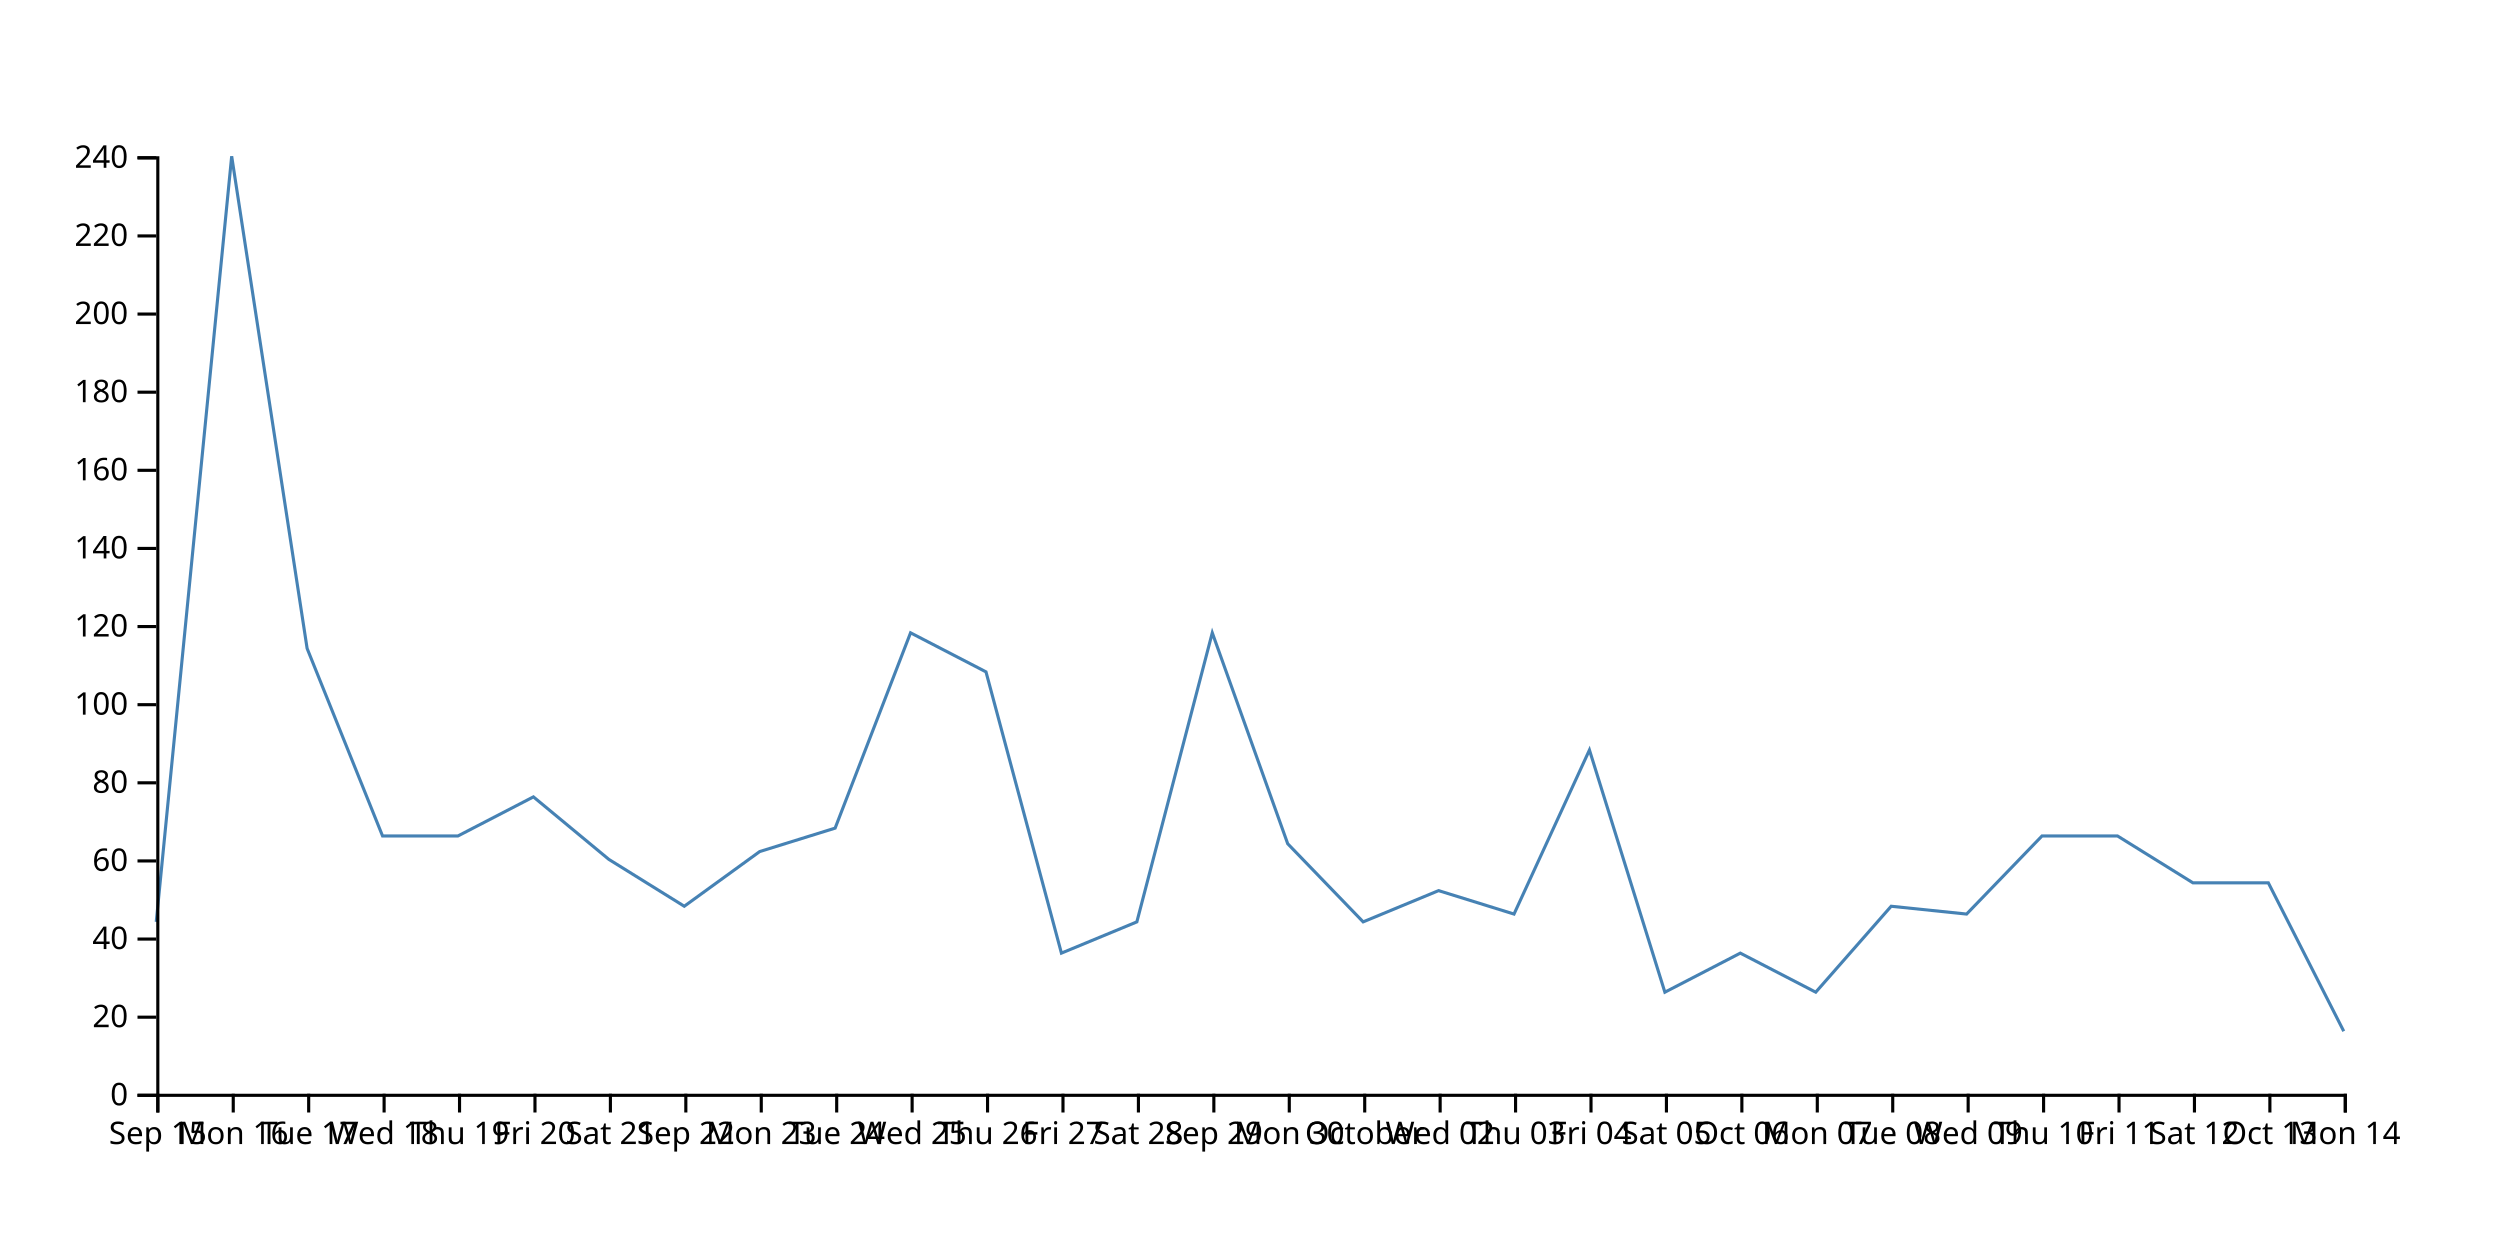
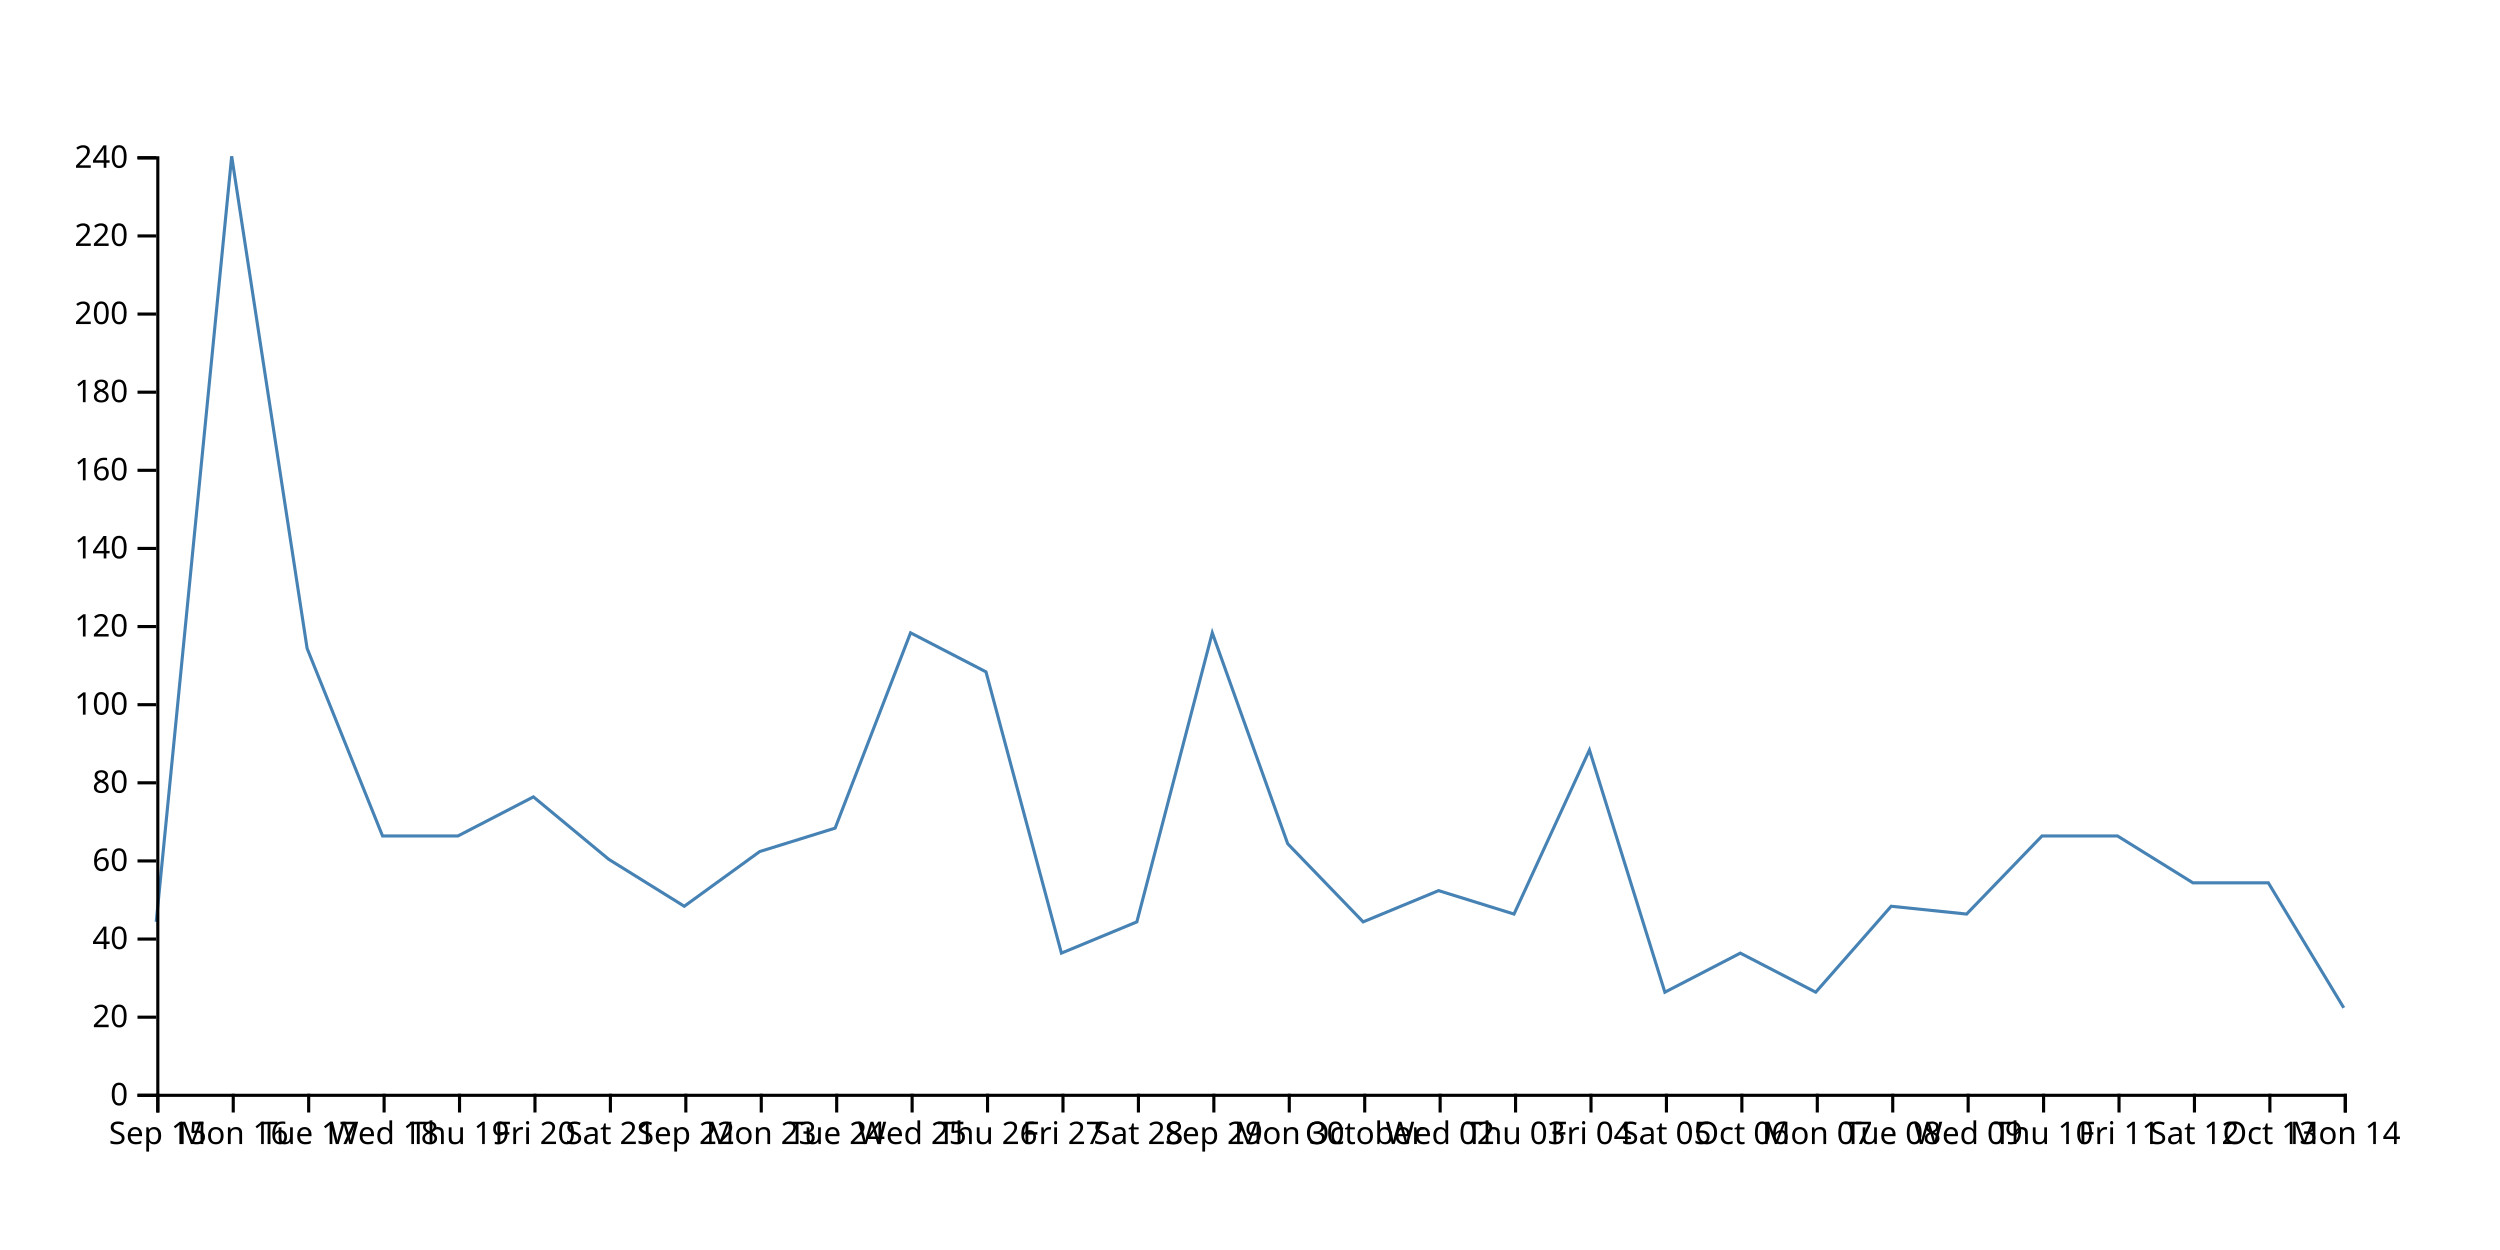
<svg xmlns="http://www.w3.org/2000/svg" width="800" height="400">
-   <path d="M750,330L725.862,282.5L701.724,282.5L677.586,267.5L653.448,267.5L629.31,292.5L605.172,290L581.034,317.5L556.897,305L532.759,317.5L508.621,240L484.483,292.5L460.345,285L436.207,295L412.069,270L387.931,202.5L363.793,295L339.655,305L315.517,215L291.379,202.5L267.241,265L243.103,272.5L218.966,290L194.828,275L170.69,255L146.552,267.5L122.414,267.5L98.276,207.5L74.138,50L50,295" fill="none" stroke="steelblue" />
+   <path d="M750,322.5L725.862,282.5L701.724,282.5L677.586,267.5L653.448,267.5L629.31,292.5L605.172,290L581.034,317.5L556.897,305L532.759,317.5L508.621,240L484.483,292.5L460.345,285L436.207,295L412.069,270L387.931,202.5L363.793,295L339.655,305L315.517,215L291.379,202.5L267.241,265L243.103,272.5L218.966,290L194.828,275L170.69,255L146.552,267.5L122.414,267.5L98.276,207.5L74.138,50L50,295" fill="none" stroke="steelblue" />
  <g transform="translate(0,350)" fill="none" font-size="10" font-family="sans-serif" text-anchor="middle">
    <path class="domain" stroke="currentColor" d="M50.5,6V0.5H750.5V6" />
    <g class="tick" opacity="1" transform="translate(50.5,0)">
      <line stroke="currentColor" y2="6" />
      <text fill="currentColor" y="9" dy="0.71em">Sep 15</text>
    </g>
    <g class="tick" opacity="1" transform="translate(74.63793,0)">
      <line stroke="currentColor" y2="6" />
      <text fill="currentColor" y="9" dy="0.71em">Mon 16</text>
    </g>
    <g class="tick" opacity="1" transform="translate(98.77586,0)">
      <line stroke="currentColor" y2="6" />
      <text fill="currentColor" y="9" dy="0.71em">Tue 17</text>
    </g>
    <g class="tick" opacity="1" transform="translate(122.9138,0)">
      <line stroke="currentColor" y2="6" />
      <text fill="currentColor" y="9" dy="0.71em">Wed 18</text>
    </g>
    <g class="tick" opacity="1" transform="translate(147.0517,0)">
      <line stroke="currentColor" y2="6" />
      <text fill="currentColor" y="9" dy="0.71em">Thu 19</text>
    </g>
    <g class="tick" opacity="1" transform="translate(171.1897,0)">
      <line stroke="currentColor" y2="6" />
      <text fill="currentColor" y="9" dy="0.71em">Fri 20</text>
    </g>
    <g class="tick" opacity="1" transform="translate(195.3276,0)">
      <line stroke="currentColor" y2="6" />
      <text fill="currentColor" y="9" dy="0.71em">Sat 21</text>
    </g>
    <g class="tick" opacity="1" transform="translate(219.4655,0)">
      <line stroke="currentColor" y2="6" />
      <text fill="currentColor" y="9" dy="0.71em">Sep 22</text>
    </g>
    <g class="tick" opacity="1" transform="translate(243.6034,0)">
      <line stroke="currentColor" y2="6" />
      <text fill="currentColor" y="9" dy="0.71em">Mon 23</text>
    </g>
    <g class="tick" opacity="1" transform="translate(267.7414,0)">
      <line stroke="currentColor" y2="6" />
      <text fill="currentColor" y="9" dy="0.71em">Tue 24</text>
    </g>
    <g class="tick" opacity="1" transform="translate(291.8793,0)">
      <line stroke="currentColor" y2="6" />
      <text fill="currentColor" y="9" dy="0.71em">Wed 25</text>
    </g>
    <g class="tick" opacity="1" transform="translate(316.0172,0)">
      <line stroke="currentColor" y2="6" />
      <text fill="currentColor" y="9" dy="0.71em">Thu 26</text>
    </g>
    <g class="tick" opacity="1" transform="translate(340.1552,0)">
      <line stroke="currentColor" y2="6" />
      <text fill="currentColor" y="9" dy="0.71em">Fri 27</text>
    </g>
    <g class="tick" opacity="1" transform="translate(364.2931,0)">
      <line stroke="currentColor" y2="6" />
      <text fill="currentColor" y="9" dy="0.71em">Sat 28</text>
    </g>
    <g class="tick" opacity="1" transform="translate(388.431,0)">
      <line stroke="currentColor" y2="6" />
      <text fill="currentColor" y="9" dy="0.71em">Sep 29</text>
    </g>
    <g class="tick" opacity="1" transform="translate(412.569,0)">
      <line stroke="currentColor" y2="6" />
      <text fill="currentColor" y="9" dy="0.71em">Mon 30</text>
    </g>
    <g class="tick" opacity="1" transform="translate(436.7069,0)">
      <line stroke="currentColor" y2="6" />
      <text fill="currentColor" y="9" dy="0.71em">October</text>
    </g>
    <g class="tick" opacity="1" transform="translate(460.8448,0)">
      <line stroke="currentColor" y2="6" />
      <text fill="currentColor" y="9" dy="0.71em">Wed 02</text>
    </g>
    <g class="tick" opacity="1" transform="translate(484.9828,0)">
      <line stroke="currentColor" y2="6" />
      <text fill="currentColor" y="9" dy="0.71em">Thu 03</text>
    </g>
    <g class="tick" opacity="1" transform="translate(509.1207,0)">
      <line stroke="currentColor" y2="6" />
      <text fill="currentColor" y="9" dy="0.71em">Fri 04</text>
    </g>
    <g class="tick" opacity="1" transform="translate(533.2586,0)">
      <line stroke="currentColor" y2="6" />
      <text fill="currentColor" y="9" dy="0.71em">Sat 05</text>
    </g>
    <g class="tick" opacity="1" transform="translate(557.3966,0)">
      <line stroke="currentColor" y2="6" />
      <text fill="currentColor" y="9" dy="0.71em">Oct 06</text>
    </g>
    <g class="tick" opacity="1" transform="translate(581.5345,0)">
      <line stroke="currentColor" y2="6" />
      <text fill="currentColor" y="9" dy="0.71em">Mon 07</text>
    </g>
    <g class="tick" opacity="1" transform="translate(605.6724,0)">
      <line stroke="currentColor" y2="6" />
      <text fill="currentColor" y="9" dy="0.71em">Tue 08</text>
    </g>
    <g class="tick" opacity="1" transform="translate(629.8103,0)">
      <line stroke="currentColor" y2="6" />
      <text fill="currentColor" y="9" dy="0.71em">Wed 09</text>
    </g>
    <g class="tick" opacity="1" transform="translate(653.9483,0)">
      <line stroke="currentColor" y2="6" />
      <text fill="currentColor" y="9" dy="0.71em">Thu 10</text>
    </g>
    <g class="tick" opacity="1" transform="translate(678.0862,0)">
      <line stroke="currentColor" y2="6" />
      <text fill="currentColor" y="9" dy="0.71em">Fri 11</text>
    </g>
    <g class="tick" opacity="1" transform="translate(702.2241,0)">
      <line stroke="currentColor" y2="6" />
      <text fill="currentColor" y="9" dy="0.71em">Sat 12</text>
    </g>
    <g class="tick" opacity="1" transform="translate(726.3621,0)">
      <line stroke="currentColor" y2="6" />
      <text fill="currentColor" y="9" dy="0.71em">Oct 13</text>
    </g>
    <g class="tick" opacity="1" transform="translate(750.5,0)">
      <line stroke="currentColor" y2="6" />
      <text fill="currentColor" y="9" dy="0.71em">Mon 14</text>
    </g>
  </g>
  <g transform="translate(50,0)" fill="none" font-size="10" font-family="sans-serif" text-anchor="end">
    <path class="domain" stroke="currentColor" d="M-6,350.5H0.5V50.5H-6" />
    <g class="tick" opacity="1" transform="translate(0,350.5)">
      <line stroke="currentColor" x2="-6" />
      <text fill="currentColor" x="-9" dy="0.32em">0</text>
    </g>
    <g class="tick" opacity="1" transform="translate(0,325.5)">
      <line stroke="currentColor" x2="-6" />
      <text fill="currentColor" x="-9" dy="0.32em">20</text>
    </g>
    <g class="tick" opacity="1" transform="translate(0,300.5)">
      <line stroke="currentColor" x2="-6" />
      <text fill="currentColor" x="-9" dy="0.32em">40</text>
    </g>
    <g class="tick" opacity="1" transform="translate(0,275.5)">
      <line stroke="currentColor" x2="-6" />
      <text fill="currentColor" x="-9" dy="0.32em">60</text>
    </g>
    <g class="tick" opacity="1" transform="translate(0,250.5)">
      <line stroke="currentColor" x2="-6" />
      <text fill="currentColor" x="-9" dy="0.32em">80</text>
    </g>
    <g class="tick" opacity="1" transform="translate(0,225.5)">
      <line stroke="currentColor" x2="-6" />
      <text fill="currentColor" x="-9" dy="0.32em">100</text>
    </g>
    <g class="tick" opacity="1" transform="translate(0,200.5)">
      <line stroke="currentColor" x2="-6" />
      <text fill="currentColor" x="-9" dy="0.32em">120</text>
    </g>
    <g class="tick" opacity="1" transform="translate(0,175.5)">
      <line stroke="currentColor" x2="-6" />
      <text fill="currentColor" x="-9" dy="0.32em">140</text>
    </g>
    <g class="tick" opacity="1" transform="translate(0,150.5)">
      <line stroke="currentColor" x2="-6" />
      <text fill="currentColor" x="-9" dy="0.32em">160</text>
    </g>
    <g class="tick" opacity="1" transform="translate(0,125.5)">
      <line stroke="currentColor" x2="-6" />
      <text fill="currentColor" x="-9" dy="0.32em">180</text>
    </g>
    <g class="tick" opacity="1" transform="translate(0,100.5)">
      <line stroke="currentColor" x2="-6" />
      <text fill="currentColor" x="-9" dy="0.32em">200</text>
    </g>
    <g class="tick" opacity="1" transform="translate(0,75.5)">
      <line stroke="currentColor" x2="-6" />
      <text fill="currentColor" x="-9" dy="0.32em">220</text>
    </g>
    <g class="tick" opacity="1" transform="translate(0,50.5)">
      <line stroke="currentColor" x2="-6" />
      <text fill="currentColor" x="-9" dy="0.32em">240</text>
    </g>
  </g>
</svg>
